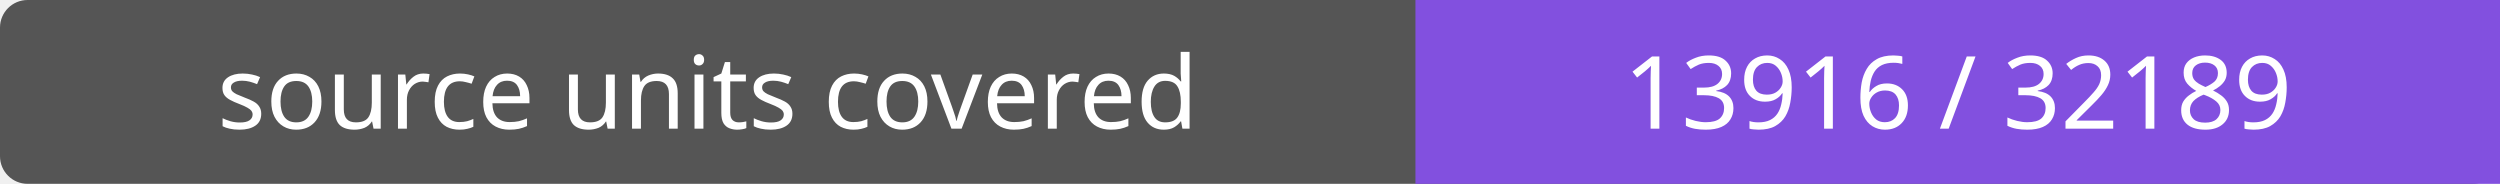
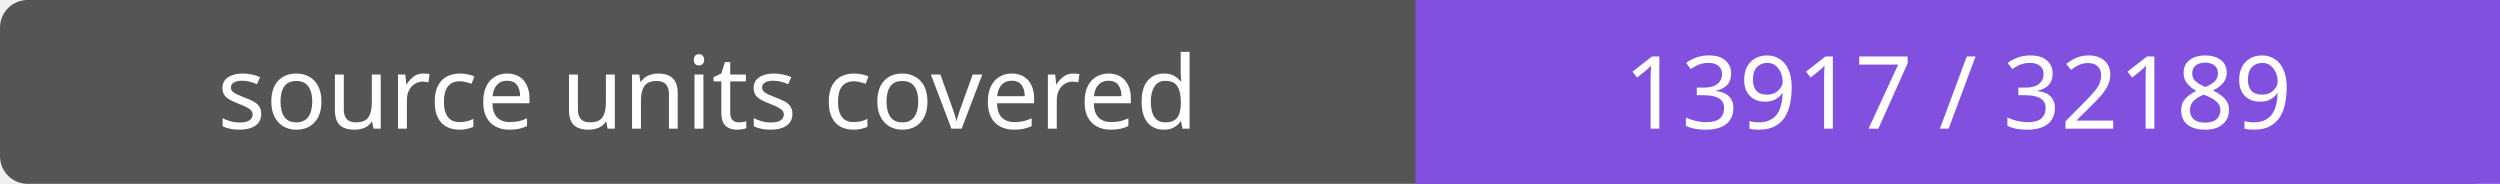
- <svg xmlns="http://www.w3.org/2000/svg" width="272" height="20" role="img" aria-label="source units covered: 13916 / 32189">
+ <svg xmlns="http://www.w3.org/2000/svg" width="272" height="20" role="img" aria-label="source units covered: 13917 / 32189">
  <rect width="272" height="20" rx="3" fill="#555" />
  <path fill="#8250df" d="M154 0h118v20H154z" />
  <g fill="#fff" text-anchor="middle" font-family="Verdana,sans-serif" font-size="11">
    <text x="77.0" y="14">source units covered</text>
-     <text x="213.0" y="14">13916 / 32189</text>
+     <text x="213.0" y="14">13917 / 32189</text>
  </g>
</svg>
